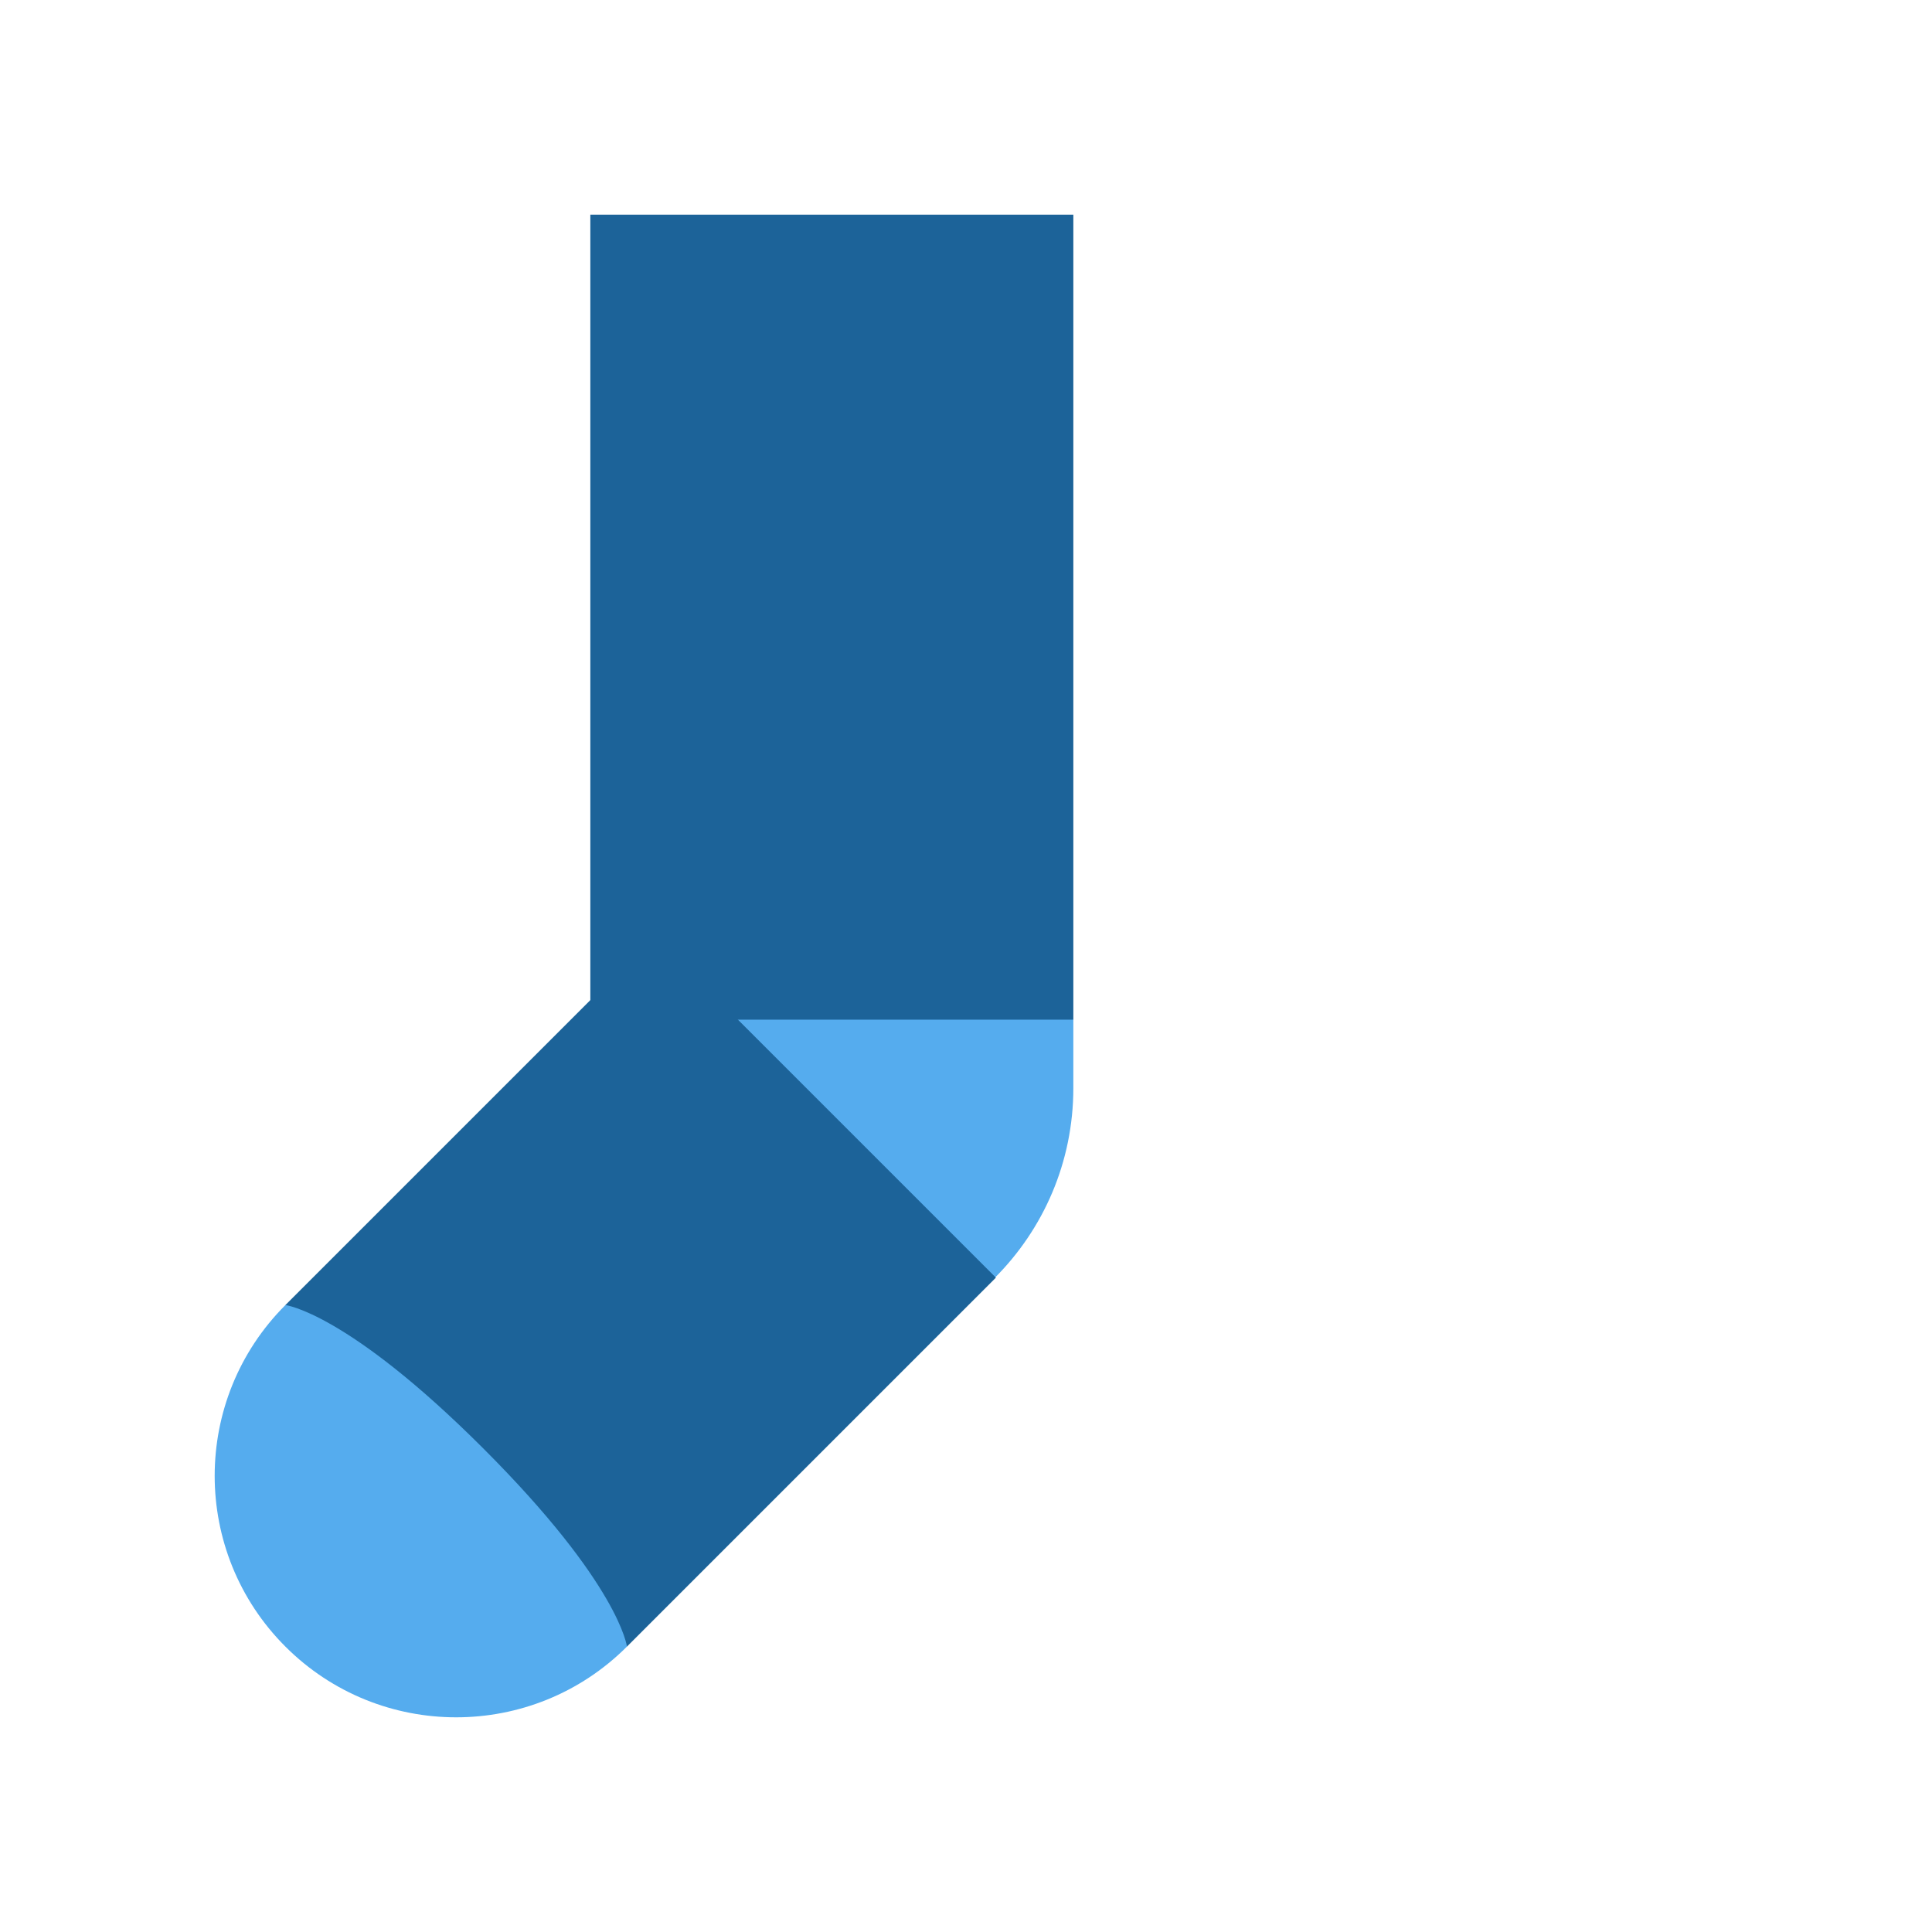
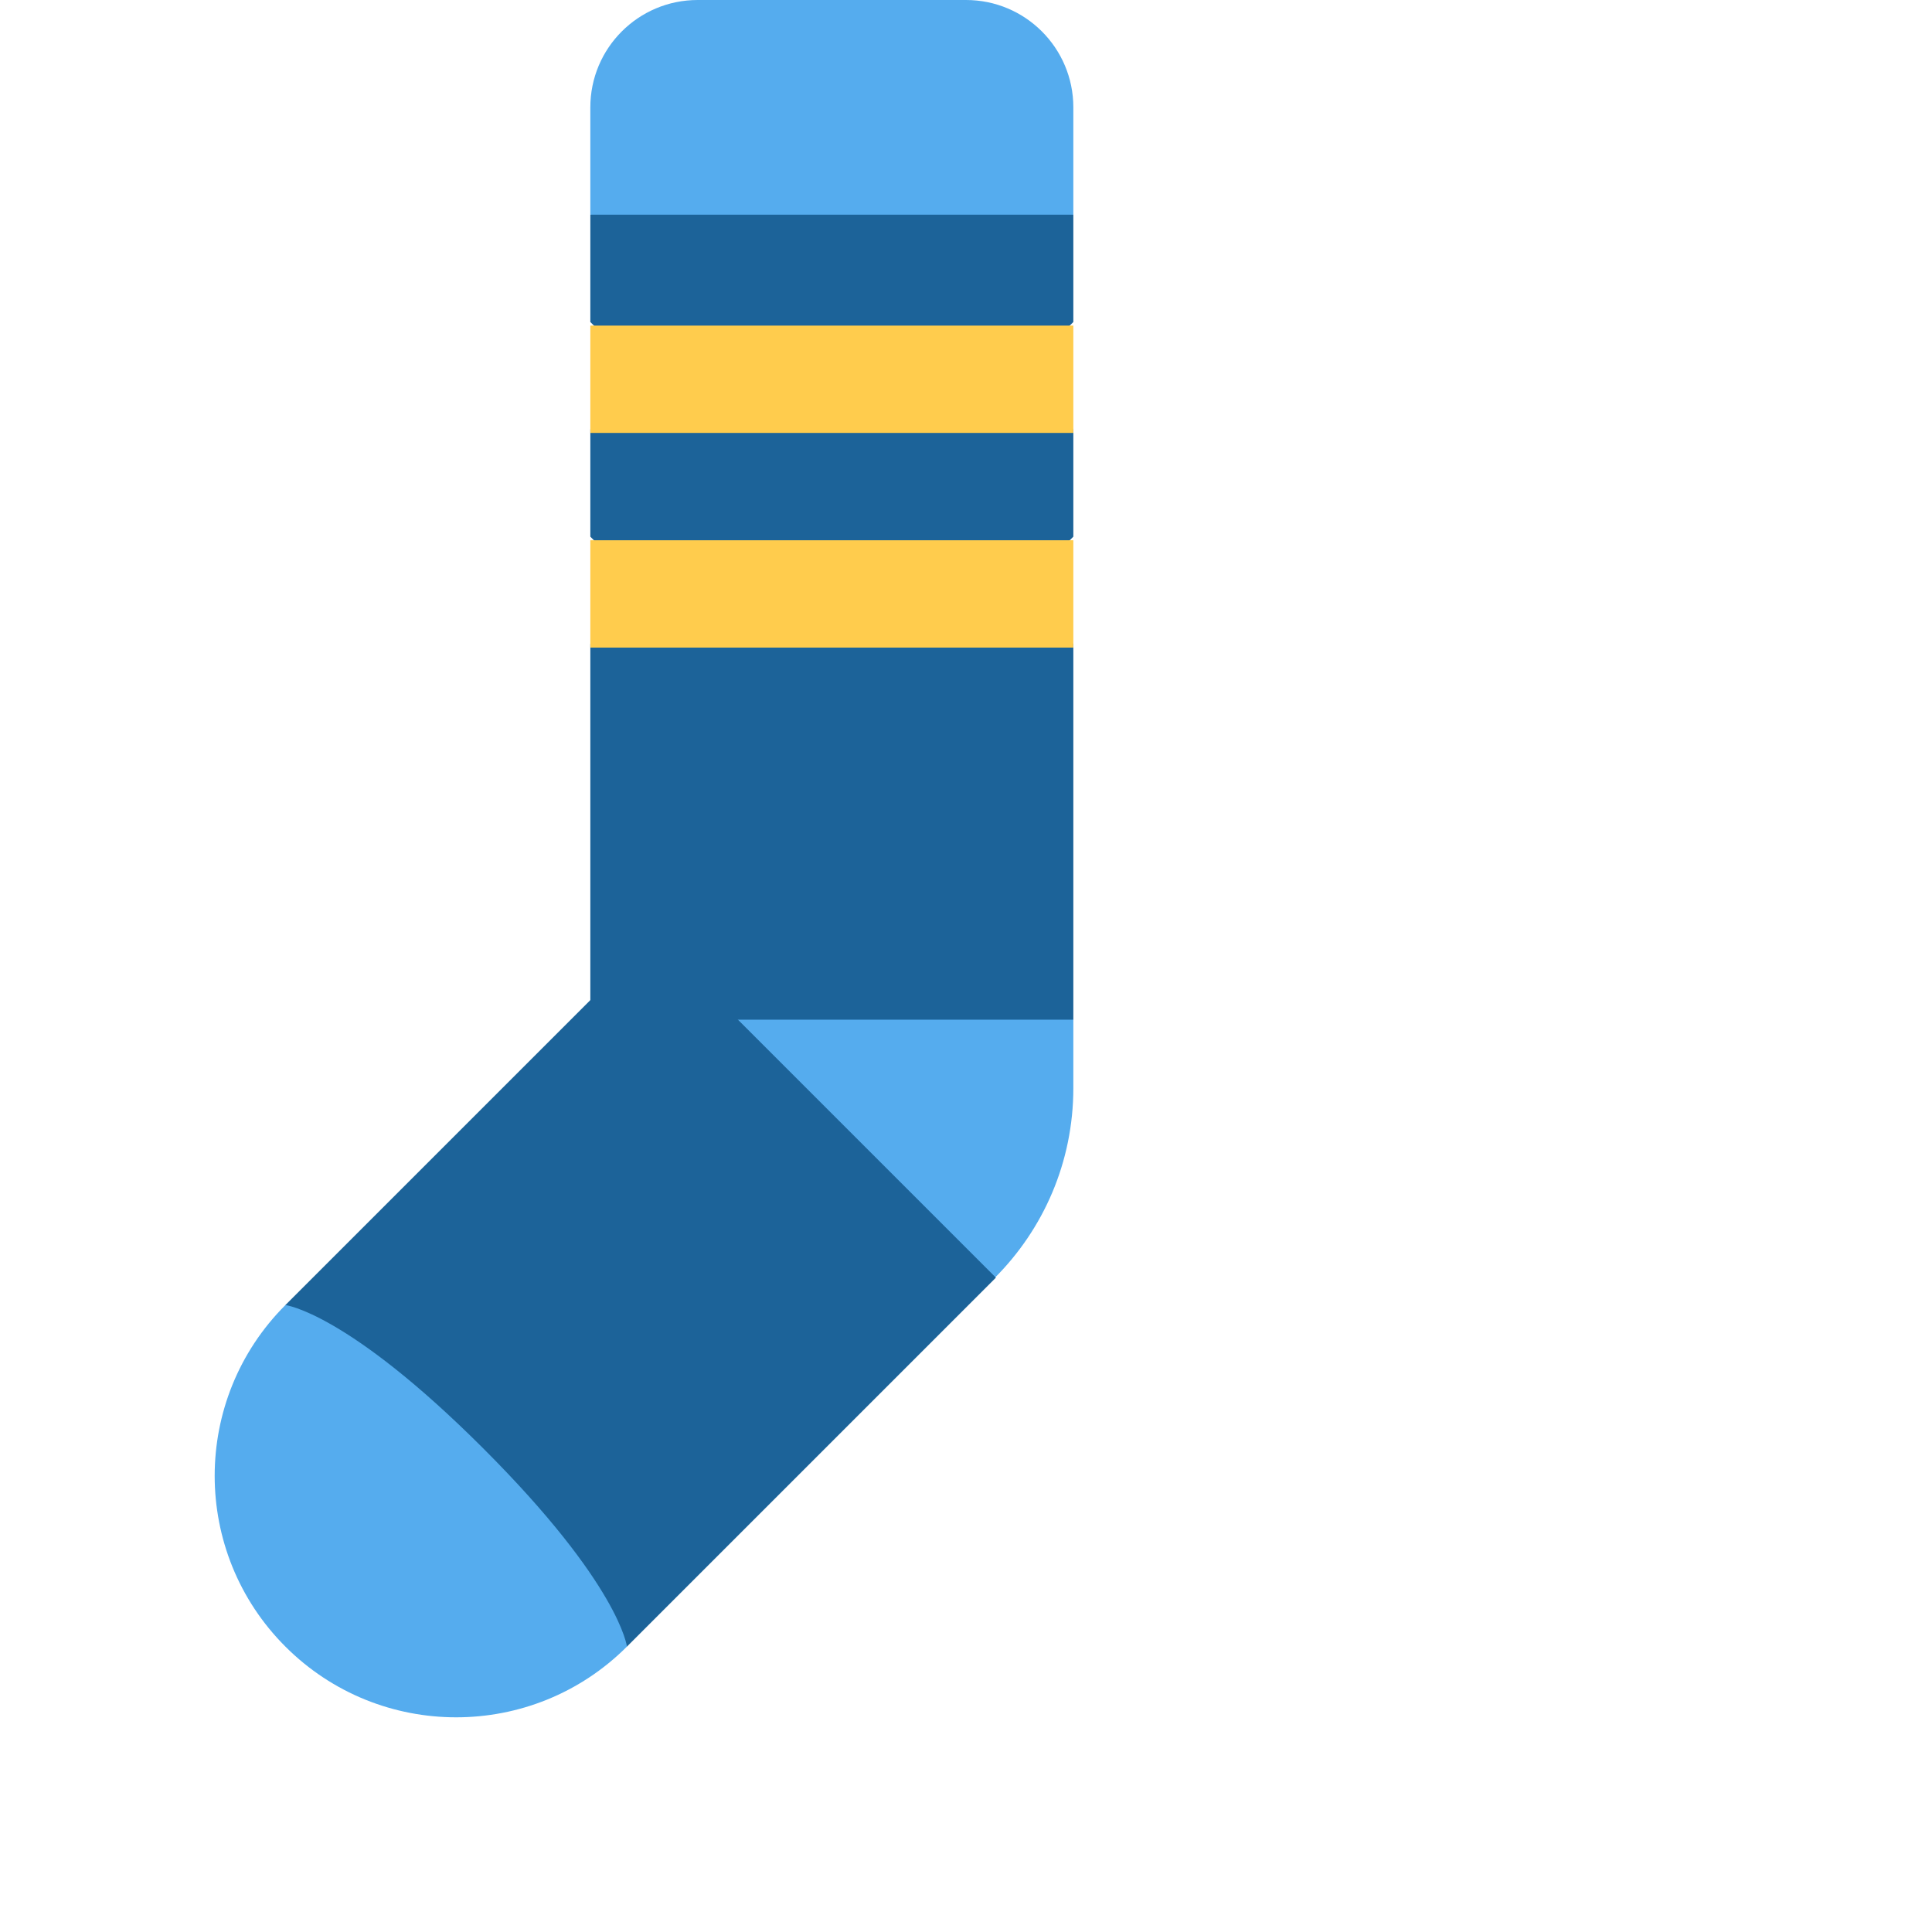
<svg xmlns="http://www.w3.org/2000/svg" viewBox="0 0 36 36">
  <path d="M 20,19 v 1.276 a 5,5 0 01 -5,5 L 12.5,20 V17 h5.5 z" fill="#55acee" />
-   <path d="M 11.682,30.682 l -6.364,-6.364 l 6.875,-6.875 l 6.364,6.364" fill="#1c6399" />
-   <rect x="11" y="4" width="9" height="15" fill="#1c6399" />
-   <path d=" M 11.682,30.682  C 9.925,32.439 7.075,32.439 5.318,30.682  C 3.561,28.925 3.561,26.075 5.318,24.318  C 5.318,24.318 6.467,24.451 9.008,26.992  C 11.549,29.533 11.682,30.682 11.682,30.682  Z" fill="#55acee" /> orig, was good and very symmetrical and we just shifted the whole thing a few units
- 	
- 	
- 	
- 	
+   <path d="M 11.682,30.682 l -4.773,-1.591 l -1.591,-4.773 l 6.875,-6.875 l 6.364,6.364 l -6.875,6.875 Z" fill="#1c6399" />
+   <path d="M 11,4 l2,-2 h5 l2,2 v2 l-1,1,1,1 v2 l-1,1,1,1 v7 h-9 v-7 l1,-1,-1,-1 v-2 l1,-1,-1,-1 v-2 Z" fill="#1c6399" />
+   <g fill="#ffcc4d">
+     <path d="M 11,8.067 v-2 h9 v2 h-9 Z" />
+     <path d="M 11,12.067 v-2 h9 v2 h-9 Z" />
+   </g>
+   <path d=" M 11.682,30.682  C 9.925,32.439 7.075,32.439 5.318,30.682  C 3.561,28.925 3.561,26.075 5.318,24.318  C 5.318,24.318 6.467,24.451 9.008,26.992  C 11.549,29.533 11.682,30.682 11.682,30.682 Z" fill="#55acee" />
+   <path d="M 18,0 a 2,2 0 01 2,2 v2 h-9 v-2 a 2,2 0 01 2,-2 h5 Z" fill="#55acee" />
</svg>
